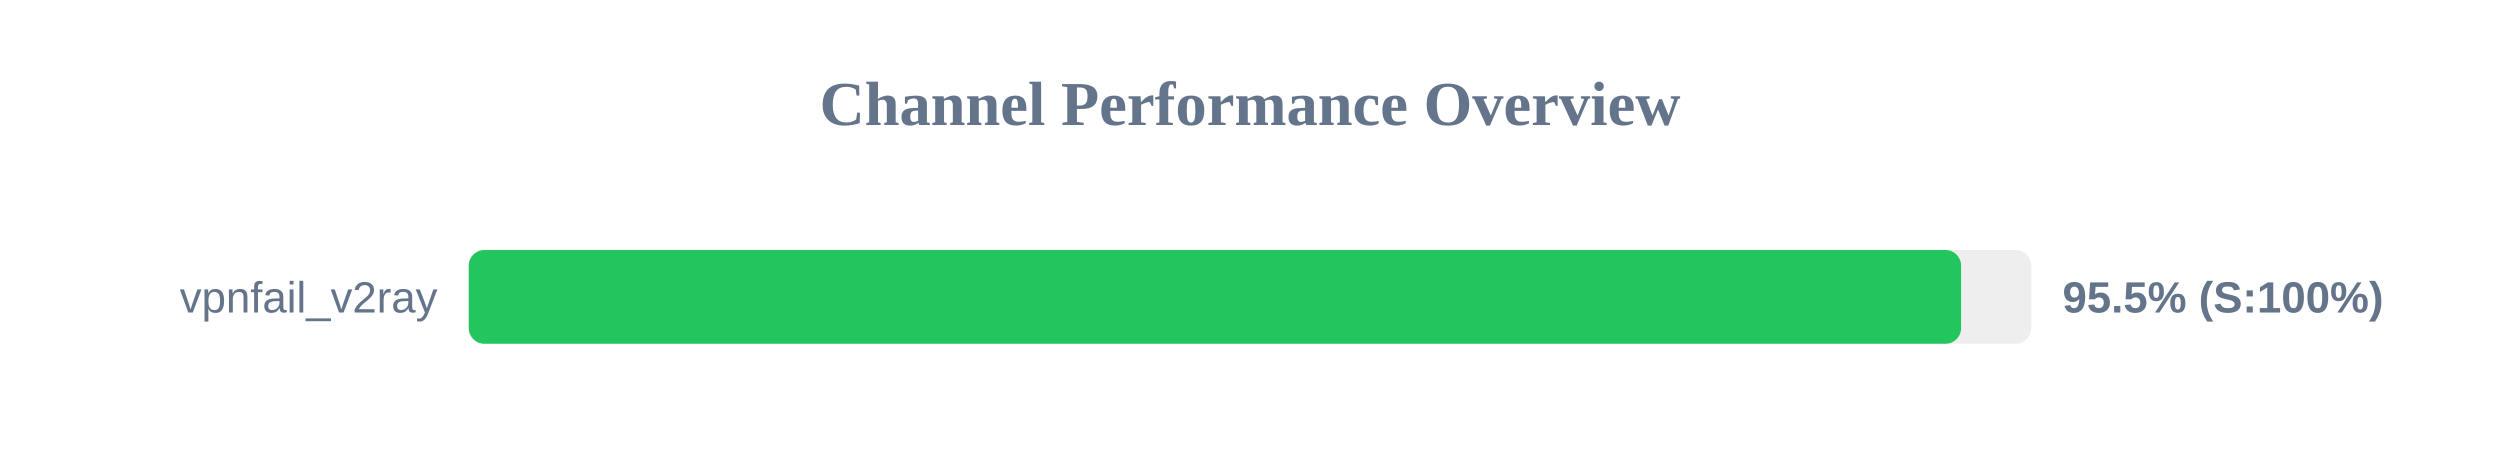
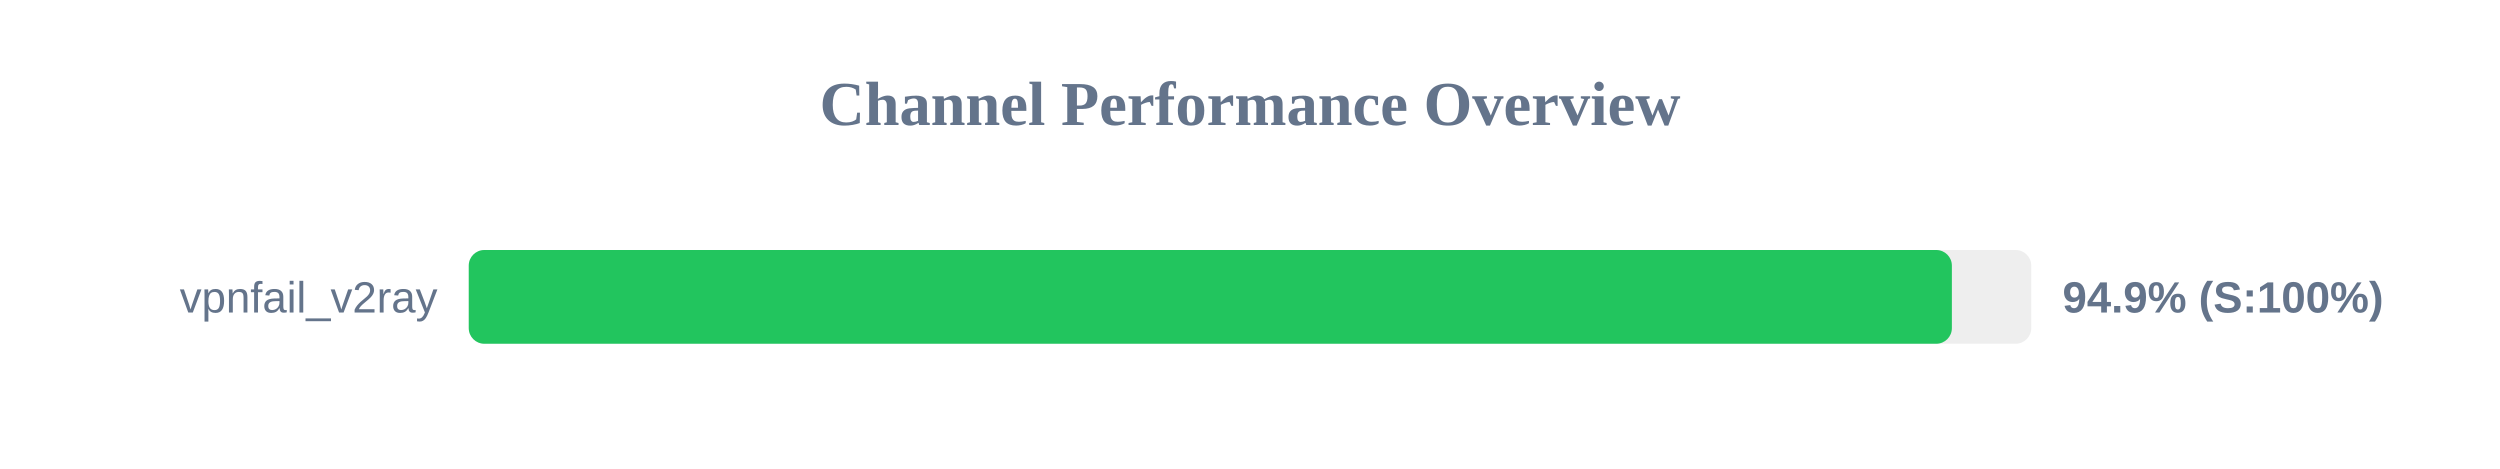
<svg xmlns="http://www.w3.org/2000/svg" width="800" height="150" version="1.1">
  <style>
        .row { font: 14px Arial; fill: #64748b; }
        .score { font: bold 14px Arial; fill: #64748b; }
    </style>
  <text x="400" y="40" text-anchor="middle" font-size="20px" font-weight="bold" fill="#64748b">Channel Performance Overview</text>
  <rect x="150" y="80" width="500" height="30" fill="#eee" rx="5" />
-   <rect x="150" y="80" width="477.55" height="30" fill="#22c55e" rx="5" />
+   <rect x="150" y="80" width="474.6" height="30" fill="#22c55e" rx="5" />
  <text x="140" y="100" text-anchor="end" class="row">vpnfail_v2ray</text>
-   <text x="660" y="100" text-anchor="start" class="score">95.5% (S:100%)</text>
+   <text x="660" y="100" text-anchor="start" class="score">94.9% (S:100%)</text>
</svg>
